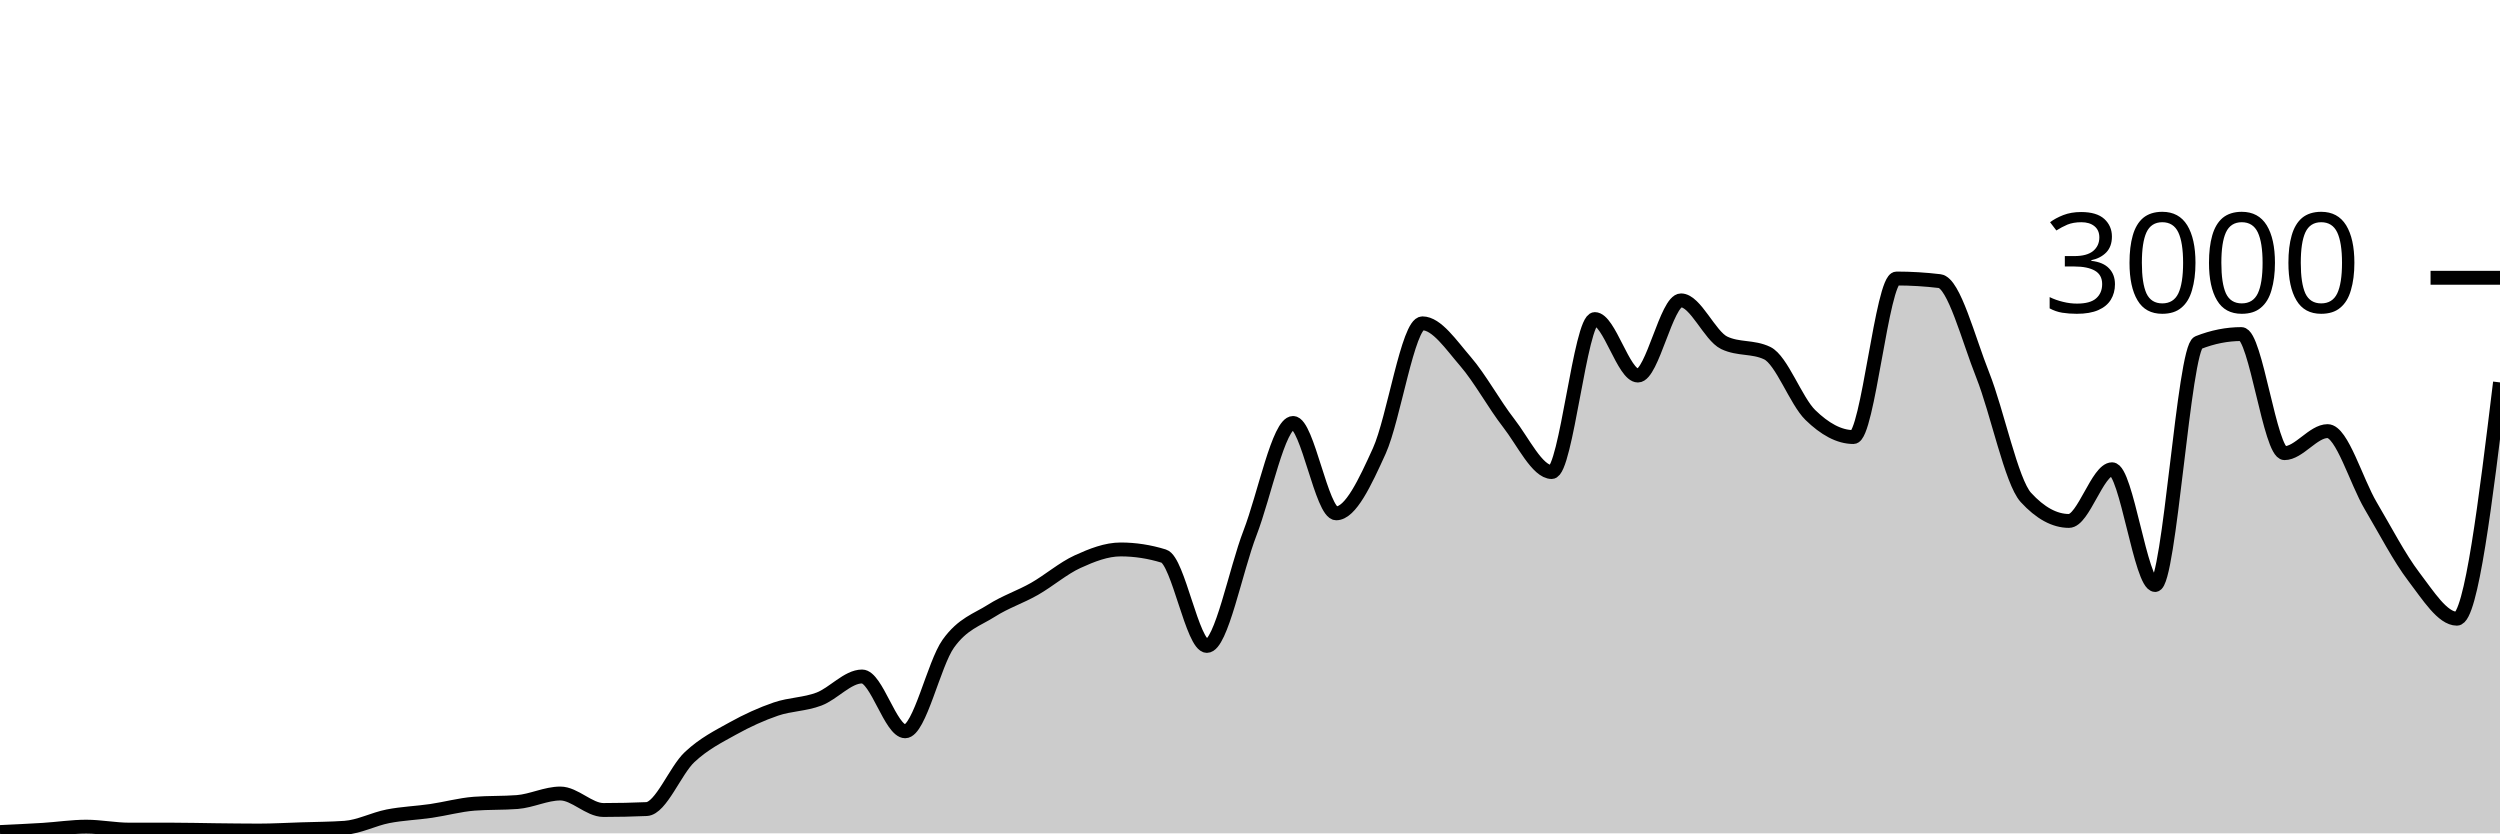
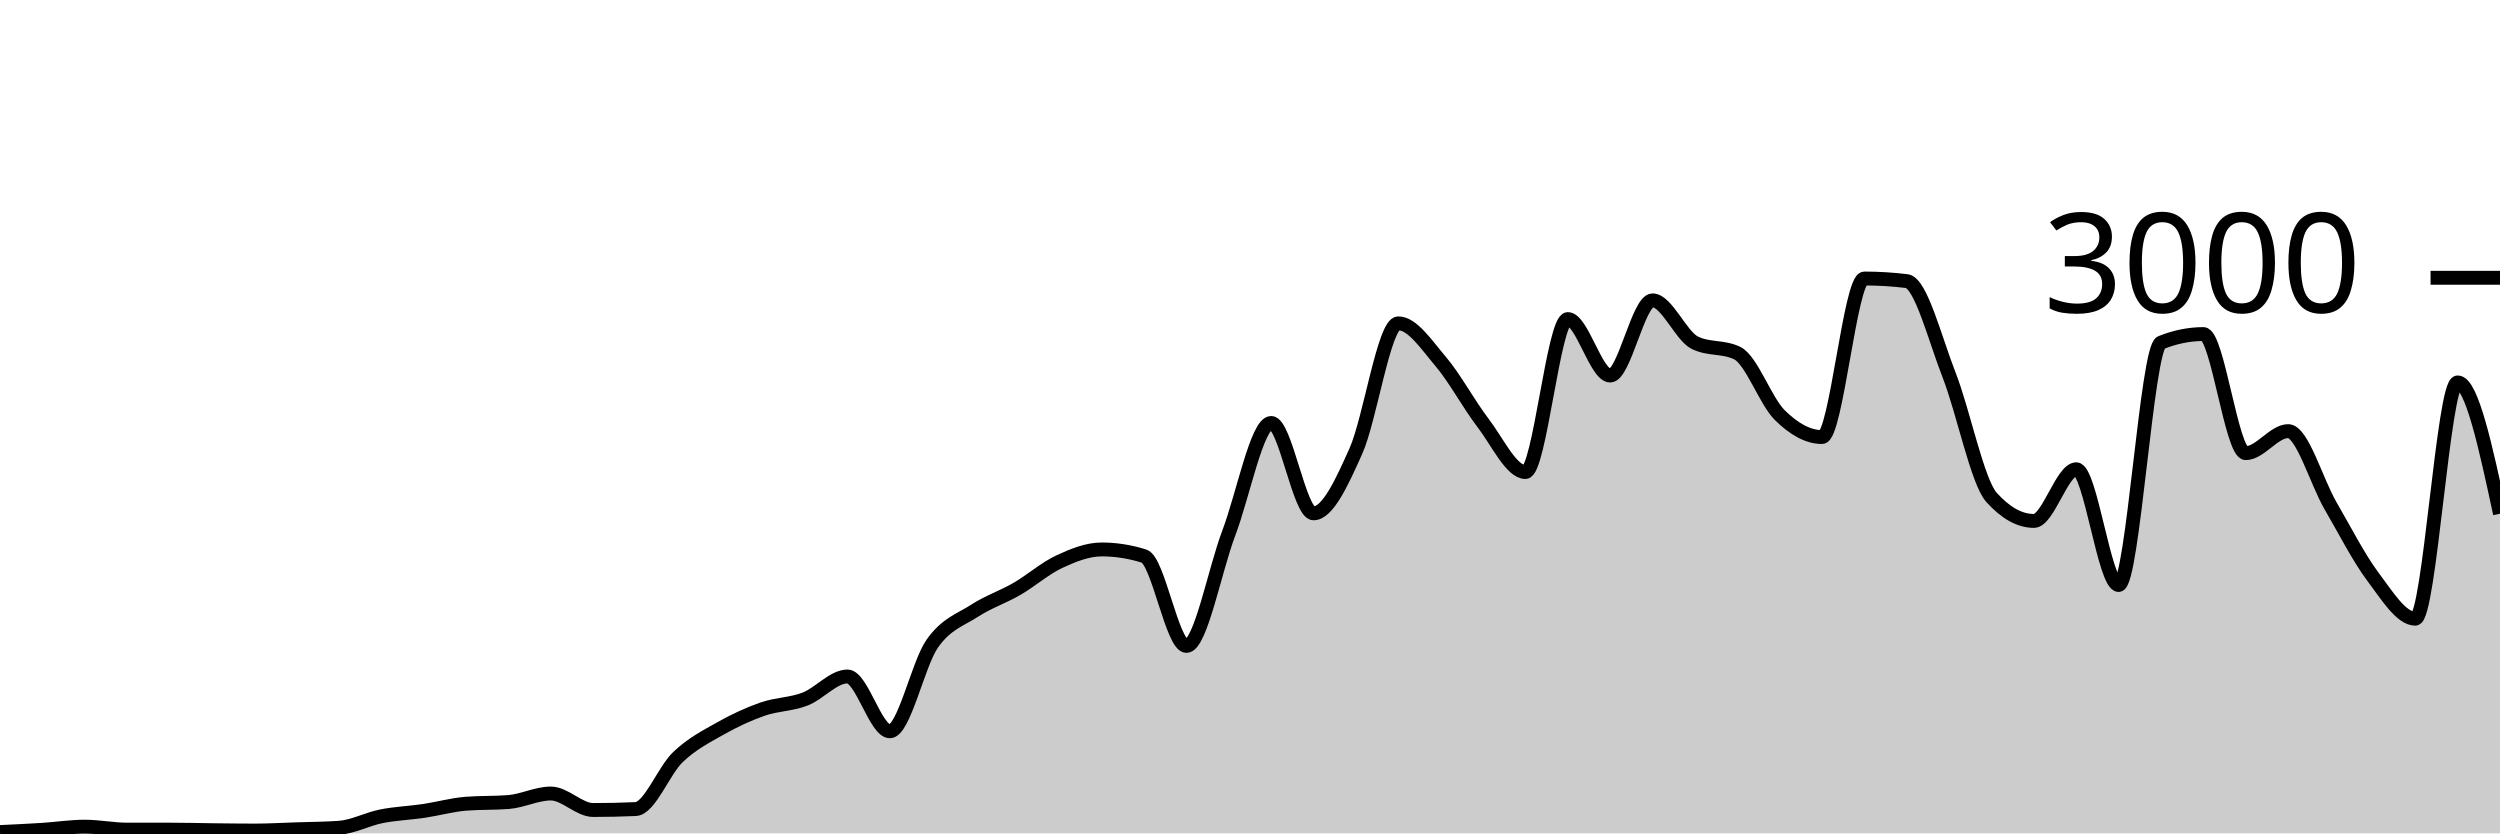
<svg xmlns="http://www.w3.org/2000/svg" viewBox="0 0 180 60">
  <g transform="translate(0,20)">
-     <path class="area" fill="rgba(0, 0, 0, 0.2)" d="M0,39.907C1.034,39.859,2.069,39.811,3.103,39.747C4.138,39.682,5.172,39.52,6.207,39.52C7.241,39.52,8.276,39.733,9.31,39.733C10.345,39.733,11.379,39.733,12.414,39.733C13.448,39.733,14.483,39.762,15.517,39.773C16.552,39.784,17.586,39.8,18.621,39.8C19.655,39.8,20.69,39.74,21.724,39.707C22.759,39.673,23.793,39.671,24.828,39.6C25.862,39.529,26.897,38.976,27.931,38.773C28.966,38.571,30,38.538,31.034,38.387C32.069,38.236,33.103,37.947,34.138,37.867C35.172,37.787,36.207,37.827,37.241,37.747C38.276,37.667,39.31,37.133,40.345,37.133C41.379,37.133,42.414,38.32,43.448,38.32C44.483,38.32,45.517,38.298,46.552,38.253C47.586,38.209,48.621,35.473,49.655,34.507C50.69,33.54,51.724,33.029,52.759,32.453C53.793,31.878,54.828,31.407,55.862,31.053C56.897,30.7,57.931,30.724,58.966,30.333C60,29.942,61.034,28.707,62.069,28.707C63.103,28.707,64.138,32.653,65.172,32.653C66.207,32.653,67.241,27.793,68.276,26.347C69.31,24.9,70.345,24.631,71.379,23.973C72.414,23.316,73.448,22.989,74.483,22.4C75.517,21.811,76.552,20.913,77.586,20.44C78.621,19.967,79.655,19.56,80.69,19.56C81.724,19.56,82.759,19.72,83.793,20.04C84.828,20.36,85.862,26.507,86.897,26.507C87.931,26.507,88.966,21.049,90,18.373C91.034,15.698,92.069,10.453,93.103,10.453C94.138,10.453,95.172,16.96,96.207,16.96C97.241,16.96,98.276,14.747,99.31,12.467C100.345,10.187,101.379,3.28,102.414,3.28C103.448,3.28,104.483,4.831,105.517,6.027C106.552,7.222,107.586,9.127,108.621,10.453C109.655,11.78,110.69,13.987,111.724,13.987C112.759,13.987,113.793,2.973,114.828,2.973C115.862,2.973,116.897,7.04,117.931,7.04C118.966,7.04,120,1.627,121.034,1.627C122.069,1.627,123.103,4.182,124.138,4.68C125.172,5.178,126.207,4.929,127.241,5.427C128.276,5.924,129.31,8.873,130.345,9.88C131.379,10.887,132.414,11.467,133.448,11.467C134.483,11.467,135.517,0.053,136.552,0.053C137.586,0.053,138.621,0.116,139.655,0.24C140.69,0.364,141.724,4.418,142.759,7.013C143.793,9.609,144.828,14.684,145.862,15.813C146.897,16.942,147.931,17.507,148.966,17.507C150,17.507,151.034,13.787,152.069,13.787C153.103,13.787,154.138,22.12,155.172,22.12C156.207,22.12,157.241,5.076,158.276,4.667C159.31,4.258,160.345,4.053,161.379,4.053C162.414,4.053,163.448,12.627,164.483,12.627C165.517,12.627,166.552,11.04,167.586,11.04C168.621,11.04,169.655,14.667,170.69,16.413C171.724,18.16,172.759,20.164,173.793,21.52C174.828,22.876,175.862,24.547,176.897,24.547C177.931,24.547,178.966,16.04,180,7.533L180,40C178.966,40,177.931,40,176.897,40C175.862,40,174.828,40,173.793,40C172.759,40,171.724,40,170.69,40C169.655,40,168.621,40,167.586,40C166.552,40,165.517,40,164.483,40C163.448,40,162.414,40,161.379,40C160.345,40,159.31,40,158.276,40C157.241,40,156.207,40,155.172,40C154.138,40,153.103,40,152.069,40C151.034,40,150,40,148.966,40C147.931,40,146.897,40,145.862,40C144.828,40,143.793,40,142.759,40C141.724,40,140.69,40,139.655,40C138.621,40,137.586,40,136.552,40C135.517,40,134.483,40,133.448,40C132.414,40,131.379,40,130.345,40C129.31,40,128.276,40,127.241,40C126.207,40,125.172,40,124.138,40C123.103,40,122.069,40,121.034,40C120,40,118.966,40,117.931,40C116.897,40,115.862,40,114.828,40C113.793,40,112.759,40,111.724,40C110.69,40,109.655,40,108.621,40C107.586,40,106.552,40,105.517,40C104.483,40,103.448,40,102.414,40C101.379,40,100.345,40,99.31,40C98.276,40,97.241,40,96.207,40C95.172,40,94.138,40,93.103,40C92.069,40,91.034,40,90,40C88.966,40,87.931,40,86.897,40C85.862,40,84.828,40,83.793,40C82.759,40,81.724,40,80.69,40C79.655,40,78.621,40,77.586,40C76.552,40,75.517,40,74.483,40C73.448,40,72.414,40,71.379,40C70.345,40,69.31,40,68.276,40C67.241,40,66.207,40,65.172,40C64.138,40,63.103,40,62.069,40C61.034,40,60,40,58.966,40C57.931,40,56.897,40,55.862,40C54.828,40,53.793,40,52.759,40C51.724,40,50.69,40,49.655,40C48.621,40,47.586,40,46.552,40C45.517,40,44.483,40,43.448,40C42.414,40,41.379,40,40.345,40C39.31,40,38.276,40,37.241,40C36.207,40,35.172,40,34.138,40C33.103,40,32.069,40,31.034,40C30,40,28.966,40,27.931,40C26.897,40,25.862,40,24.828,40C23.793,40,22.759,40,21.724,40C20.69,40,19.655,40,18.621,40C17.586,40,16.552,40,15.517,40C14.483,40,13.448,40,12.414,40C11.379,40,10.345,40,9.31,40C8.276,40,7.241,40,6.207,40C5.172,40,4.138,40,3.103,40C2.069,40,1.034,40,0,40Z" />
-     <path class="line" stroke="black" fill="none" d="M0,39.907C1.034,39.859,2.069,39.811,3.103,39.747C4.138,39.682,5.172,39.52,6.207,39.52C7.241,39.52,8.276,39.733,9.31,39.733C10.345,39.733,11.379,39.733,12.414,39.733C13.448,39.733,14.483,39.762,15.517,39.773C16.552,39.784,17.586,39.8,18.621,39.8C19.655,39.8,20.69,39.74,21.724,39.707C22.759,39.673,23.793,39.671,24.828,39.6C25.862,39.529,26.897,38.976,27.931,38.773C28.966,38.571,30,38.538,31.034,38.387C32.069,38.236,33.103,37.947,34.138,37.867C35.172,37.787,36.207,37.827,37.241,37.747C38.276,37.667,39.31,37.133,40.345,37.133C41.379,37.133,42.414,38.32,43.448,38.32C44.483,38.32,45.517,38.298,46.552,38.253C47.586,38.209,48.621,35.473,49.655,34.507C50.69,33.54,51.724,33.029,52.759,32.453C53.793,31.878,54.828,31.407,55.862,31.053C56.897,30.7,57.931,30.724,58.966,30.333C60,29.942,61.034,28.707,62.069,28.707C63.103,28.707,64.138,32.653,65.172,32.653C66.207,32.653,67.241,27.793,68.276,26.347C69.31,24.9,70.345,24.631,71.379,23.973C72.414,23.316,73.448,22.989,74.483,22.4C75.517,21.811,76.552,20.913,77.586,20.44C78.621,19.967,79.655,19.56,80.69,19.56C81.724,19.56,82.759,19.72,83.793,20.04C84.828,20.36,85.862,26.507,86.897,26.507C87.931,26.507,88.966,21.049,90,18.373C91.034,15.698,92.069,10.453,93.103,10.453C94.138,10.453,95.172,16.96,96.207,16.96C97.241,16.96,98.276,14.747,99.31,12.467C100.345,10.187,101.379,3.28,102.414,3.28C103.448,3.28,104.483,4.831,105.517,6.027C106.552,7.222,107.586,9.127,108.621,10.453C109.655,11.78,110.69,13.987,111.724,13.987C112.759,13.987,113.793,2.973,114.828,2.973C115.862,2.973,116.897,7.04,117.931,7.04C118.966,7.04,120,1.627,121.034,1.627C122.069,1.627,123.103,4.182,124.138,4.68C125.172,5.178,126.207,4.929,127.241,5.427C128.276,5.924,129.31,8.873,130.345,9.88C131.379,10.887,132.414,11.467,133.448,11.467C134.483,11.467,135.517,0.053,136.552,0.053C137.586,0.053,138.621,0.116,139.655,0.24C140.69,0.364,141.724,4.418,142.759,7.013C143.793,9.609,144.828,14.684,145.862,15.813C146.897,16.942,147.931,17.507,148.966,17.507C150,17.507,151.034,13.787,152.069,13.787C153.103,13.787,154.138,22.12,155.172,22.12C156.207,22.12,157.241,5.076,158.276,4.667C159.31,4.258,160.345,4.053,161.379,4.053C162.414,4.053,163.448,12.627,164.483,12.627C165.517,12.627,166.552,11.04,167.586,11.04C168.621,11.04,169.655,14.667,170.69,16.413C171.724,18.16,172.759,20.164,173.793,21.52C174.828,22.876,175.862,24.547,176.897,24.547C177.931,24.547,178.966,16.04,180,7.533" />
+     <path class="area" fill="rgba(0, 0, 0, 0.2)" d="M0,39.907C1.017,39.859,2.034,39.811,3.051,39.747C4.068,39.682,5.085,39.52,6.102,39.52C7.119,39.52,8.136,39.733,9.153,39.733C10.169,39.733,11.186,39.733,12.203,39.733C13.22,39.733,14.237,39.762,15.254,39.773C16.271,39.784,17.288,39.8,18.305,39.8C19.322,39.8,20.339,39.74,21.356,39.707C22.373,39.673,23.39,39.671,24.407,39.6C25.424,39.529,26.441,38.976,27.458,38.773C28.475,38.571,29.492,38.538,30.508,38.387C31.525,38.236,32.542,37.947,33.559,37.867C34.576,37.787,35.593,37.827,36.61,37.747C37.627,37.667,38.644,37.133,39.661,37.133C40.678,37.133,41.695,38.32,42.712,38.32C43.729,38.32,44.746,38.298,45.763,38.253C46.78,38.209,47.797,35.473,48.814,34.507C49.831,33.54,50.847,33.029,51.864,32.453C52.881,31.878,53.898,31.407,54.915,31.053C55.932,30.7,56.949,30.724,57.966,30.333C58.983,29.942,60,28.707,61.017,28.707C62.034,28.707,63.051,32.653,64.068,32.653C65.085,32.653,66.102,27.793,67.119,26.347C68.136,24.9,69.153,24.631,70.169,23.973C71.186,23.316,72.203,22.989,73.22,22.4C74.237,21.811,75.254,20.913,76.271,20.44C77.288,19.967,78.305,19.56,79.322,19.56C80.339,19.56,81.356,19.72,82.373,20.04C83.39,20.36,84.407,26.507,85.424,26.507C86.441,26.507,87.458,21.049,88.475,18.373C89.492,15.698,90.508,10.453,91.525,10.453C92.542,10.453,93.559,16.96,94.576,16.96C95.593,16.96,96.61,14.747,97.627,12.467C98.644,10.187,99.661,3.28,100.678,3.28C101.695,3.28,102.712,4.831,103.729,6.027C104.746,7.222,105.763,9.127,106.78,10.453C107.797,11.78,108.814,13.987,109.831,13.987C110.847,13.987,111.864,2.973,112.881,2.973C113.898,2.973,114.915,7.04,115.932,7.04C116.949,7.04,117.966,1.627,118.983,1.627C120,1.627,121.017,4.182,122.034,4.68C123.051,5.178,124.068,4.929,125.085,5.427C126.102,5.924,127.119,8.873,128.136,9.88C129.153,10.887,130.169,11.467,131.186,11.467C132.203,11.467,133.22,0.053,134.237,0.053C135.254,0.053,136.271,0.116,137.288,0.24C138.305,0.364,139.322,4.418,140.339,7.013C141.356,9.609,142.373,14.684,143.39,15.813C144.407,16.942,145.424,17.507,146.441,17.507C147.458,17.507,148.475,13.787,149.492,13.787C150.508,13.787,151.525,22.12,152.542,22.12C153.559,22.12,154.576,5.076,155.593,4.667C156.61,4.258,157.627,4.053,158.644,4.053C159.661,4.053,160.678,12.627,161.695,12.627C162.712,12.627,163.729,11.04,164.746,11.04C165.763,11.04,166.78,14.667,167.797,16.413C168.814,18.16,169.831,20.164,170.847,21.52C171.864,22.876,172.881,24.547,173.898,24.547C174.915,24.547,175.932,7.533,176.949,7.533C177.966,7.533,178.983,12.26,180,16.987L180,40C178.983,40,177.966,40,176.949,40C175.932,40,174.915,40,173.898,40C172.881,40,171.864,40,170.847,40C169.831,40,168.814,40,167.797,40C166.78,40,165.763,40,164.746,40C163.729,40,162.712,40,161.695,40C160.678,40,159.661,40,158.644,40C157.627,40,156.61,40,155.593,40C154.576,40,153.559,40,152.542,40C151.525,40,150.508,40,149.492,40C148.475,40,147.458,40,146.441,40C145.424,40,144.407,40,143.39,40C142.373,40,141.356,40,140.339,40C139.322,40,138.305,40,137.288,40C136.271,40,135.254,40,134.237,40C133.22,40,132.203,40,131.186,40C130.169,40,129.153,40,128.136,40C127.119,40,126.102,40,125.085,40C124.068,40,123.051,40,122.034,40C121.017,40,120,40,118.983,40C117.966,40,116.949,40,115.932,40C114.915,40,113.898,40,112.881,40C111.864,40,110.847,40,109.831,40C108.814,40,107.797,40,106.78,40C105.763,40,104.746,40,103.729,40C102.712,40,101.695,40,100.678,40C99.661,40,98.644,40,97.627,40C96.61,40,95.593,40,94.576,40C93.559,40,92.542,40,91.525,40C90.508,40,89.492,40,88.475,40C87.458,40,86.441,40,85.424,40C84.407,40,83.39,40,82.373,40C81.356,40,80.339,40,79.322,40C78.305,40,77.288,40,76.271,40C75.254,40,74.237,40,73.22,40C72.203,40,71.186,40,70.169,40C69.153,40,68.136,40,67.119,40C66.102,40,65.085,40,64.068,40C63.051,40,62.034,40,61.017,40C60,40,58.983,40,57.966,40C56.949,40,55.932,40,54.915,40C53.898,40,52.881,40,51.864,40C50.847,40,49.831,40,48.814,40C47.797,40,46.78,40,45.763,40C44.746,40,43.729,40,42.712,40C41.695,40,40.678,40,39.661,40C38.644,40,37.627,40,36.61,40C35.593,40,34.576,40,33.559,40C32.542,40,31.525,40,30.508,40C29.492,40,28.475,40,27.458,40C26.441,40,25.424,40,24.407,40C23.39,40,22.373,40,21.356,40C20.339,40,19.322,40,18.305,40C17.288,40,16.271,40,15.254,40C14.237,40,13.22,40,12.203,40C11.186,40,10.169,40,9.153,40C8.136,40,7.119,40,6.102,40C5.085,40,4.068,40,3.051,40C2.034,40,1.017,40,0,40Z" />
+     <path class="line" stroke="black" fill="none" d="M0,39.907C1.017,39.859,2.034,39.811,3.051,39.747C4.068,39.682,5.085,39.52,6.102,39.52C7.119,39.52,8.136,39.733,9.153,39.733C10.169,39.733,11.186,39.733,12.203,39.733C13.22,39.733,14.237,39.762,15.254,39.773C16.271,39.784,17.288,39.8,18.305,39.8C19.322,39.8,20.339,39.74,21.356,39.707C22.373,39.673,23.39,39.671,24.407,39.6C25.424,39.529,26.441,38.976,27.458,38.773C28.475,38.571,29.492,38.538,30.508,38.387C31.525,38.236,32.542,37.947,33.559,37.867C34.576,37.787,35.593,37.827,36.61,37.747C37.627,37.667,38.644,37.133,39.661,37.133C40.678,37.133,41.695,38.32,42.712,38.32C43.729,38.32,44.746,38.298,45.763,38.253C46.78,38.209,47.797,35.473,48.814,34.507C49.831,33.54,50.847,33.029,51.864,32.453C52.881,31.878,53.898,31.407,54.915,31.053C55.932,30.7,56.949,30.724,57.966,30.333C58.983,29.942,60,28.707,61.017,28.707C62.034,28.707,63.051,32.653,64.068,32.653C65.085,32.653,66.102,27.793,67.119,26.347C68.136,24.9,69.153,24.631,70.169,23.973C71.186,23.316,72.203,22.989,73.22,22.4C74.237,21.811,75.254,20.913,76.271,20.44C77.288,19.967,78.305,19.56,79.322,19.56C80.339,19.56,81.356,19.72,82.373,20.04C83.39,20.36,84.407,26.507,85.424,26.507C86.441,26.507,87.458,21.049,88.475,18.373C89.492,15.698,90.508,10.453,91.525,10.453C92.542,10.453,93.559,16.96,94.576,16.96C95.593,16.96,96.61,14.747,97.627,12.467C98.644,10.187,99.661,3.28,100.678,3.28C101.695,3.28,102.712,4.831,103.729,6.027C104.746,7.222,105.763,9.127,106.78,10.453C107.797,11.78,108.814,13.987,109.831,13.987C110.847,13.987,111.864,2.973,112.881,2.973C113.898,2.973,114.915,7.04,115.932,7.04C116.949,7.04,117.966,1.627,118.983,1.627C120,1.627,121.017,4.182,122.034,4.68C123.051,5.178,124.068,4.929,125.085,5.427C126.102,5.924,127.119,8.873,128.136,9.88C129.153,10.887,130.169,11.467,131.186,11.467C132.203,11.467,133.22,0.053,134.237,0.053C135.254,0.053,136.271,0.116,137.288,0.24C138.305,0.364,139.322,4.418,140.339,7.013C141.356,9.609,142.373,14.684,143.39,15.813C144.407,16.942,145.424,17.507,146.441,17.507C147.458,17.507,148.475,13.787,149.492,13.787C150.508,13.787,151.525,22.12,152.542,22.12C153.559,22.12,154.576,5.076,155.593,4.667C156.61,4.258,157.627,4.053,158.644,4.053C159.661,4.053,160.678,12.627,161.695,12.627C162.712,12.627,163.729,11.04,164.746,11.04C165.763,11.04,166.78,14.667,167.797,16.413C168.814,18.16,169.831,20.164,170.847,21.52C171.864,22.876,172.881,24.547,173.898,24.547C174.915,24.547,175.932,7.533,176.949,7.533C177.966,7.533,178.983,12.26,180,16.987" />
    <path class="axis-ceiling" stroke-width="1" stroke="black" fill="none" d="M175,0L180,0" />
    <text class="axis-ceiling-label" font-family="sans-serif" text-anchor="end" font-size="10px" x="170" y="2.5">3000</text>
  </g>
</svg>
